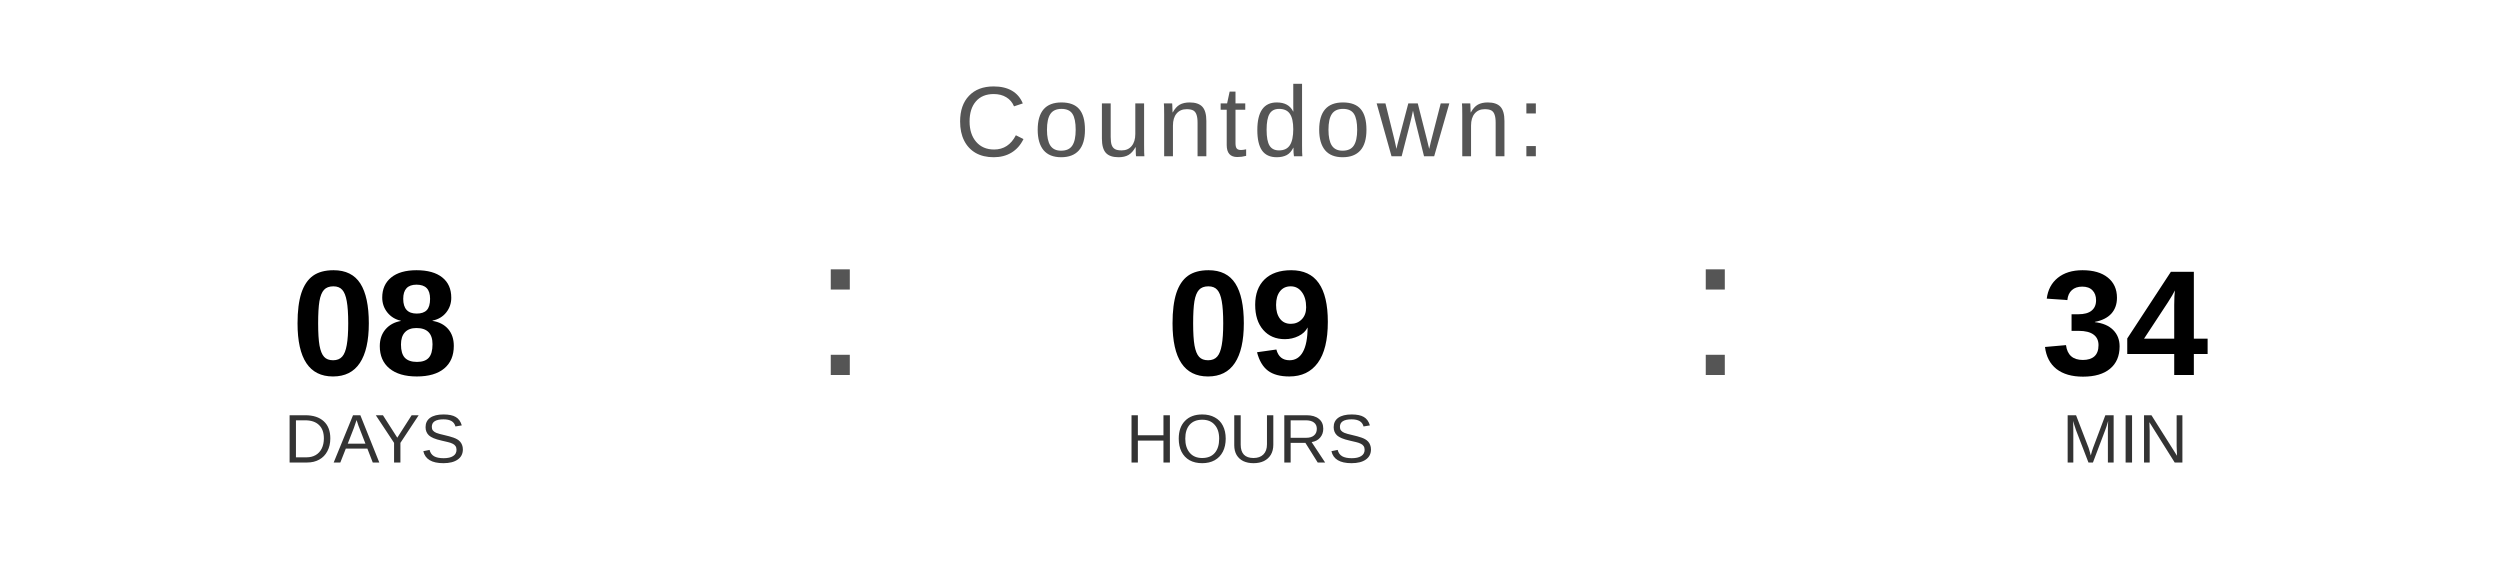
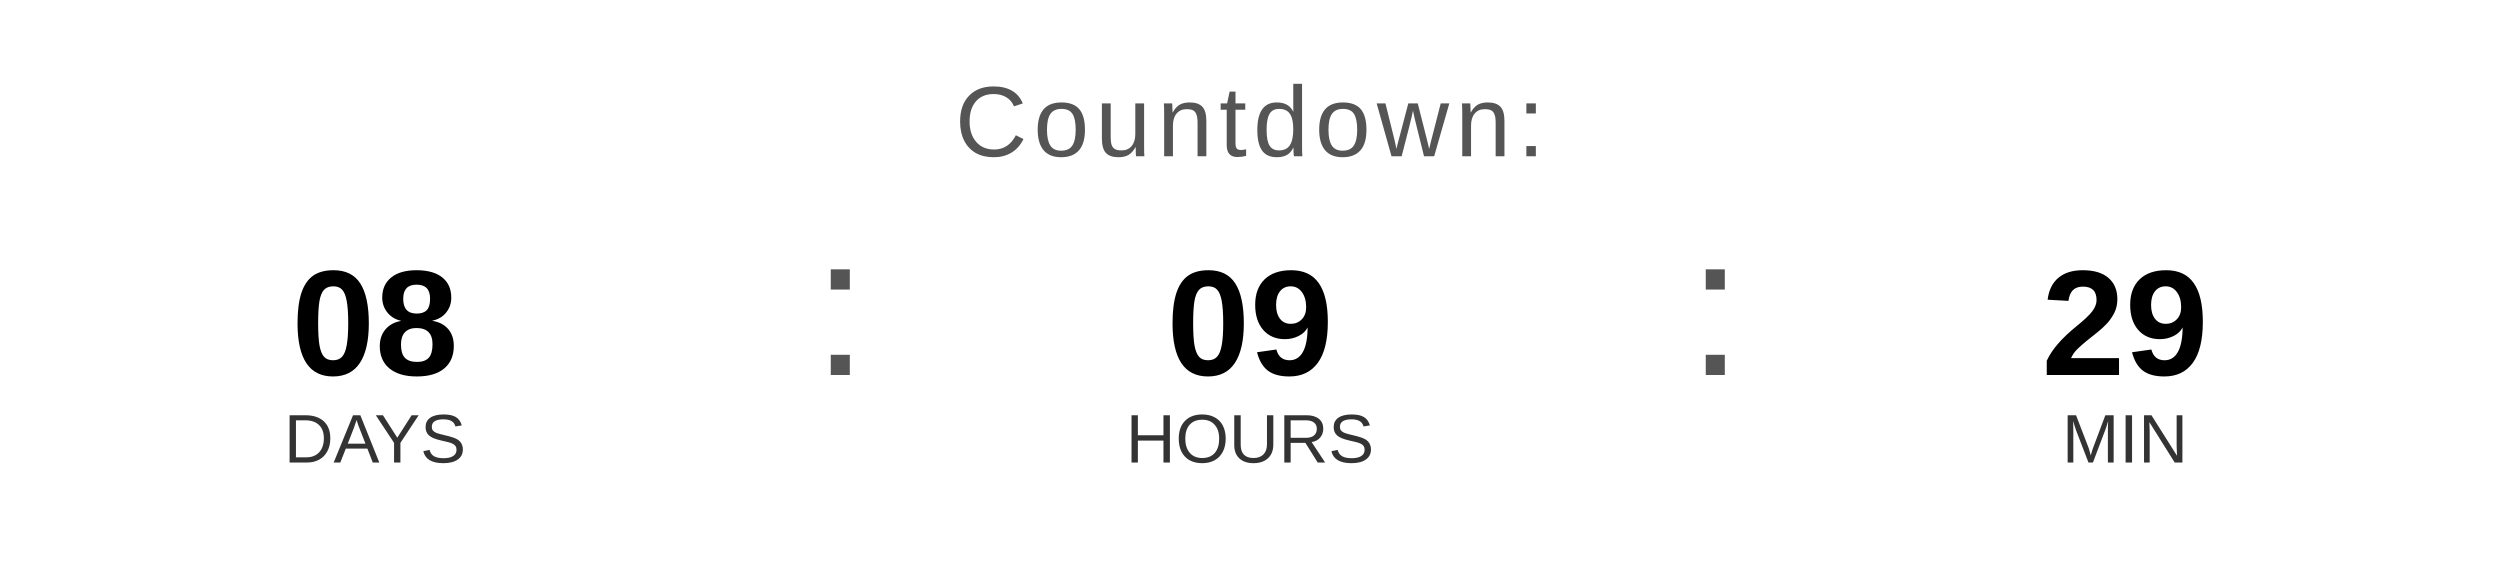
<svg xmlns="http://www.w3.org/2000/svg" width="400" height="90" viewBox="0 0 400 90">
  <text x="200" y="25" font-family="Arial, Helvetica, sans-serif" font-size="16" fill="#555555" text-anchor="middle" letter-spacing="1">
    Countdown:
  </text>
  <text x="60" y="60" font-family="Arial, Helvetica, sans-serif" font-size="24" font-weight="bold" fill="#000000" text-anchor="middle">08</text>
  <text x="60" y="74" font-family="Arial, Helvetica, sans-serif" font-size="11" fill="#333333" text-anchor="middle">DAYS</text>
  <text x="130" y="60" font-family="Arial, sans-serif" font-size="32" fill="#555555">:</text>
  <text x="200" y="60" font-family="Arial, Helvetica, sans-serif" font-size="24" font-weight="bold" fill="#000000" text-anchor="middle">09</text>
  <text x="200" y="74" font-family="Arial, Helvetica, sans-serif" font-size="11" fill="#333333" text-anchor="middle">HOURS</text>
  <text x="270" y="60" font-family="Arial, sans-serif" font-size="32" fill="#555555">:</text>
-   <text x="340" y="60" font-family="Arial, Helvetica, sans-serif" font-size="24" font-weight="bold" fill="#000000" text-anchor="middle">34</text>
+   <text x="340" y="60" font-family="Arial, Helvetica, sans-serif" font-size="24" font-weight="bold" fill="#000000" text-anchor="middle">29</text>
  <text x="340" y="74" font-family="Arial, Helvetica, sans-serif" font-size="11" fill="#333333" text-anchor="middle">MIN</text>
</svg>
